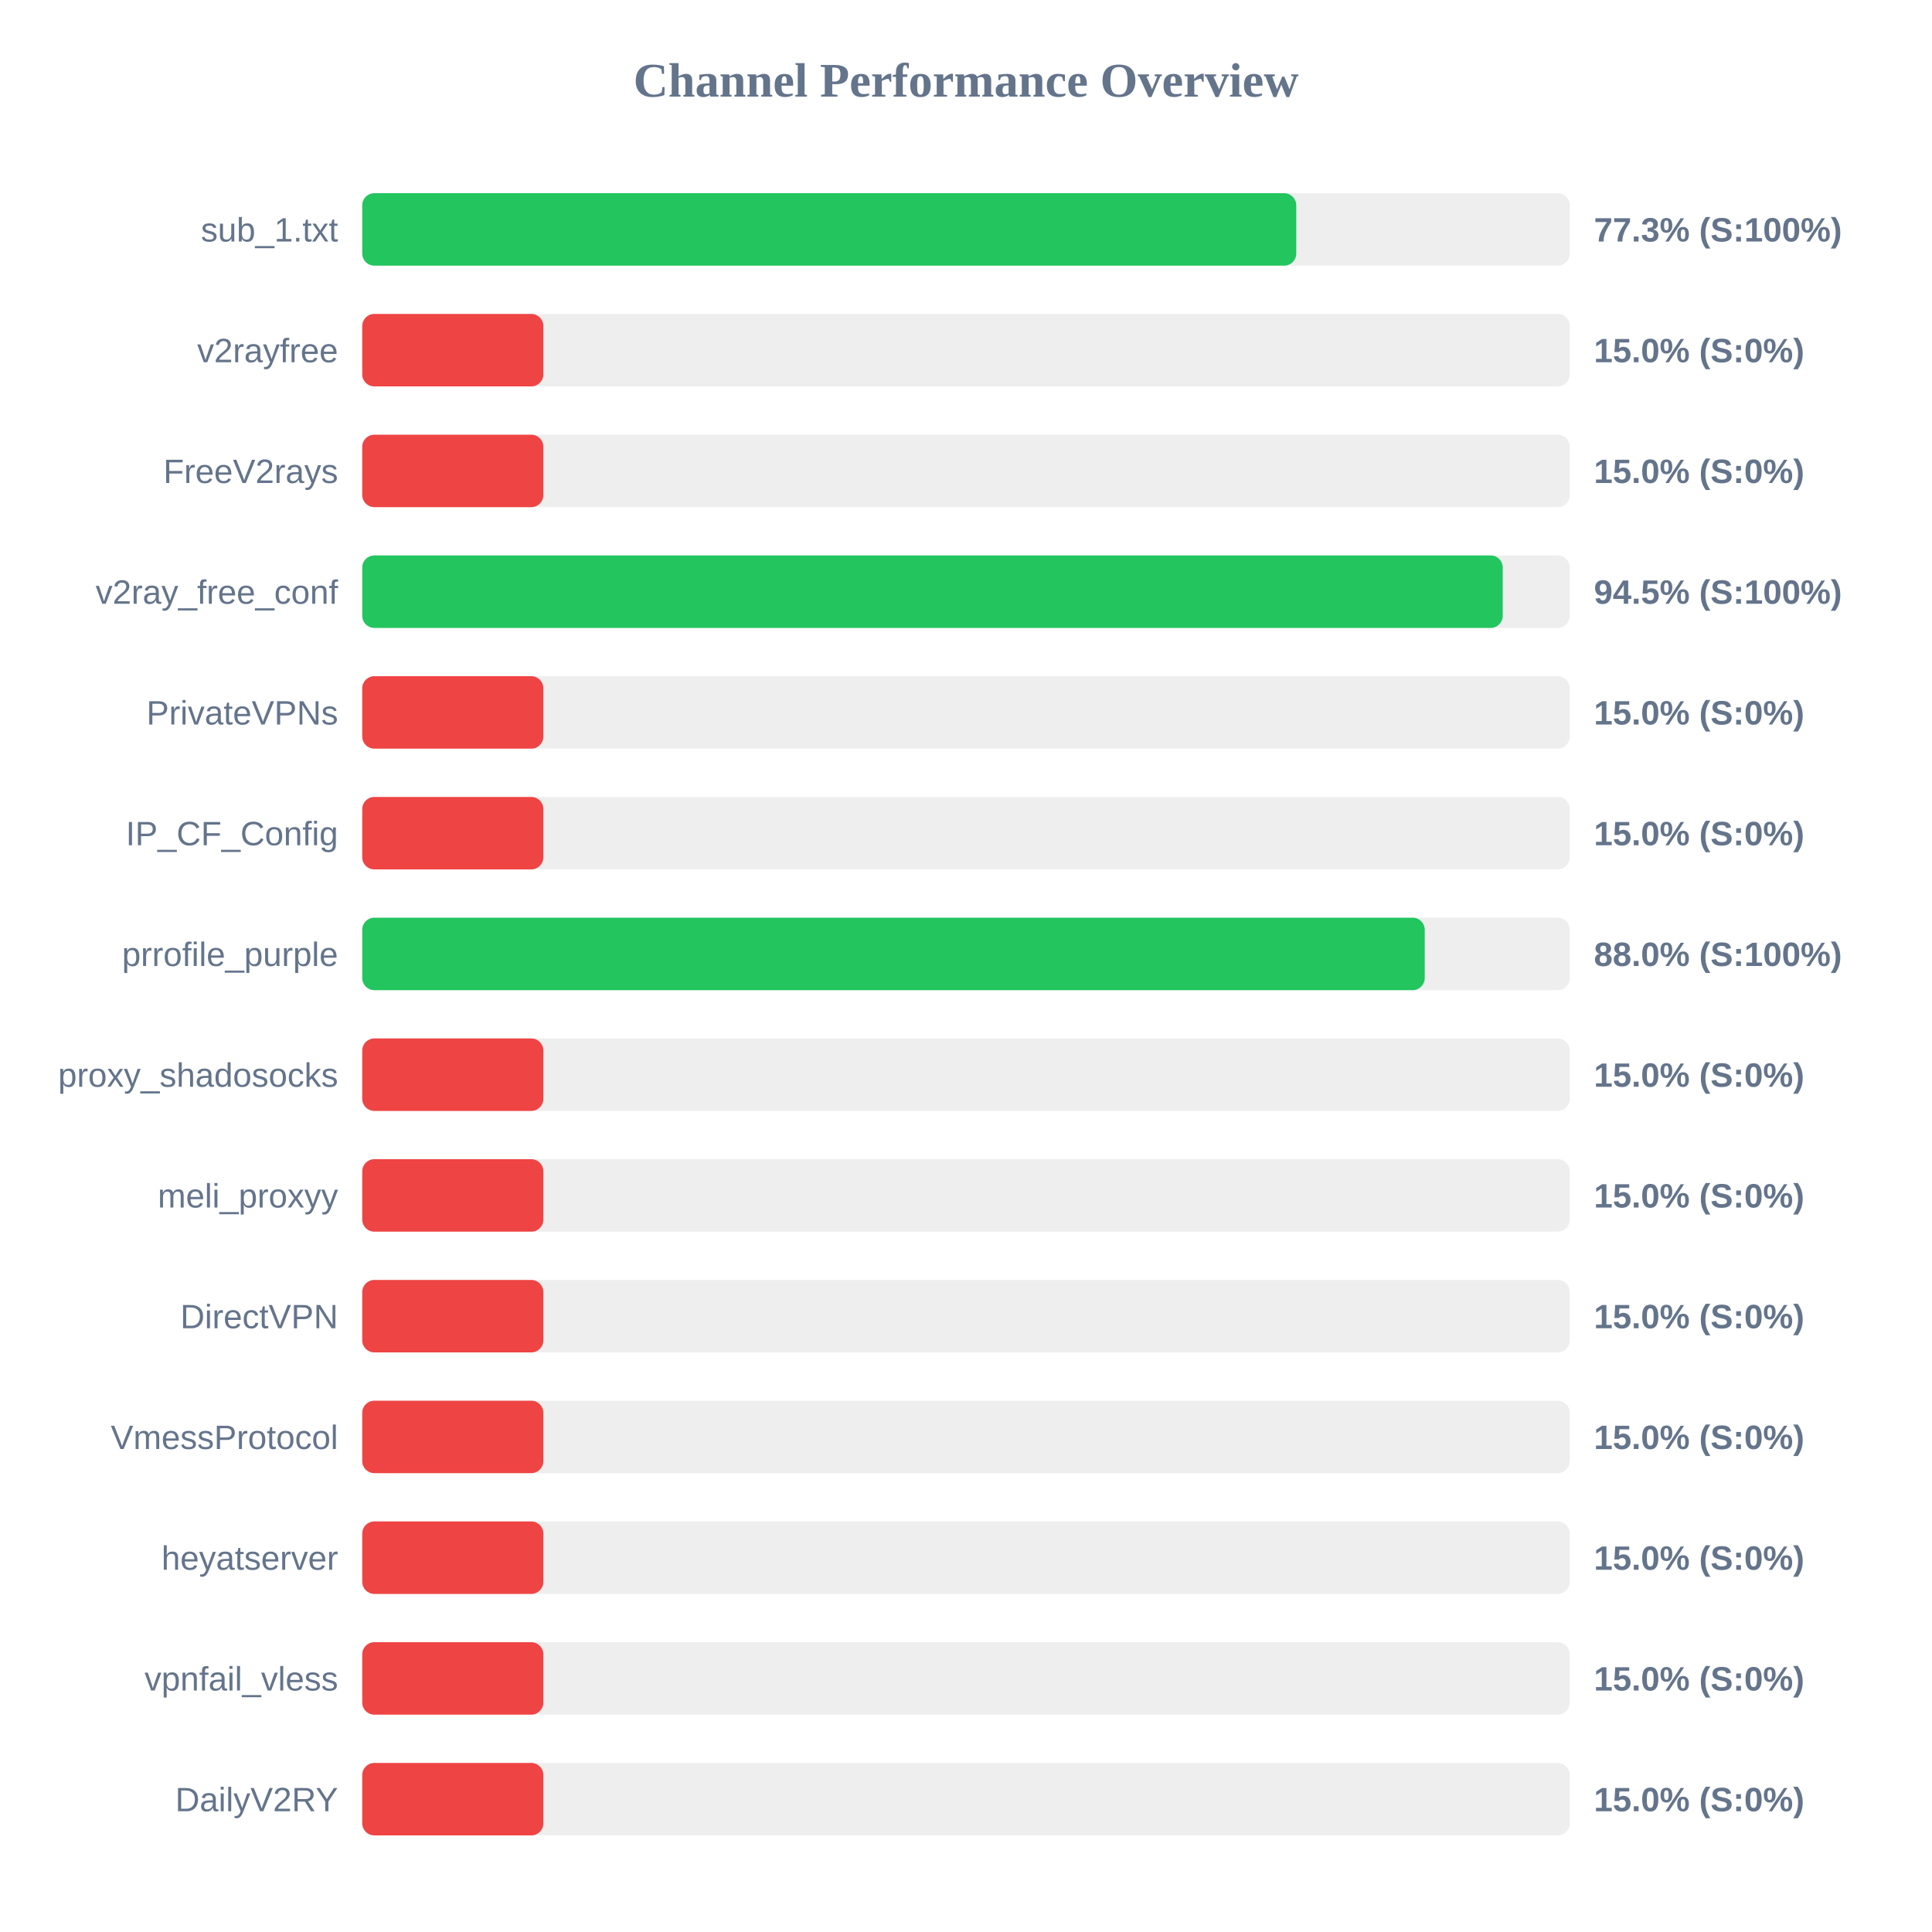
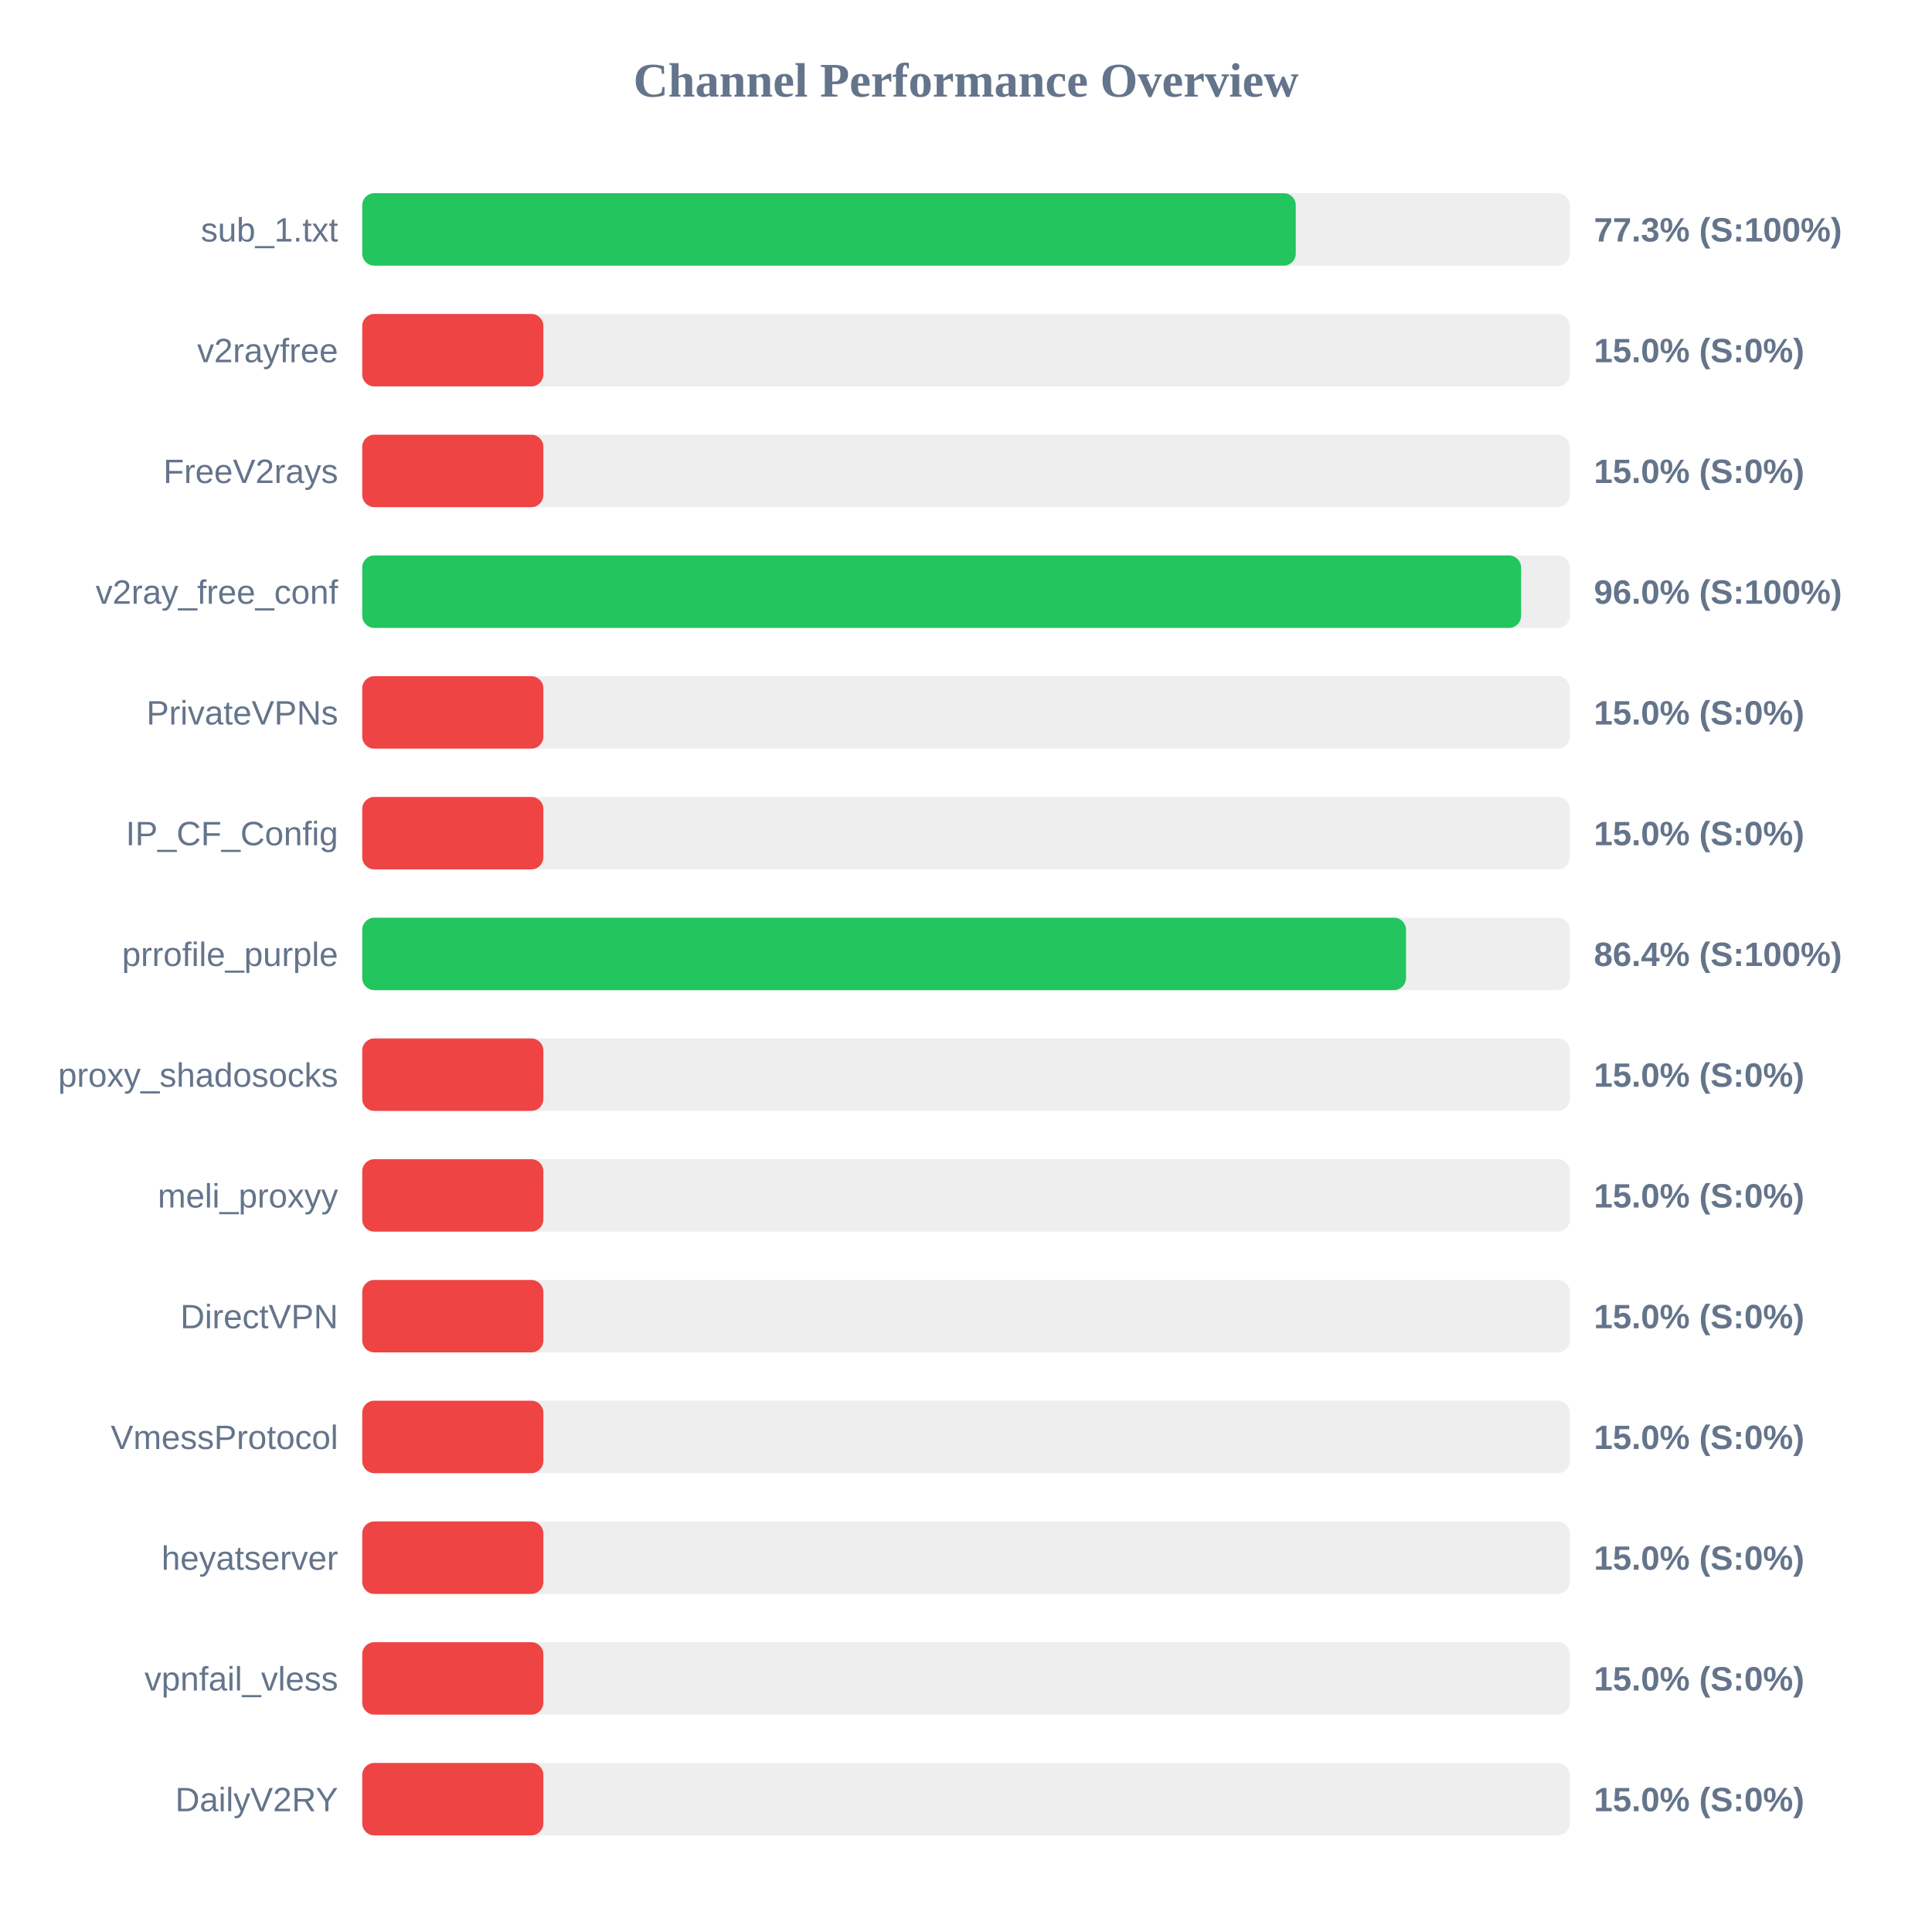
<svg xmlns="http://www.w3.org/2000/svg" width="800" height="800" version="1.1">
  <style>
        .row { font: 14px Arial; fill: #64748b; }
        .score { font: bold 14px Arial; fill: #64748b; }
    </style>
  <text x="400" y="40" text-anchor="middle" font-size="20px" font-weight="bold" fill="#64748b">Channel Performance Overview</text>
  <rect x="150" y="80" width="500" height="30" fill="#eee" rx="5" />
-   <rect x="150" y="80" width="386.75" height="30" fill="#22c55e" rx="5" />
+   <rect x="150" y="80" width="386.55" height="30" fill="#22c55e" rx="5" />
  <text x="140" y="100" text-anchor="end" class="row">sub_1.txt</text>
  <text x="660" y="100" text-anchor="start" class="score">77.3% (S:100%)</text>
  <rect x="150" y="130" width="500" height="30" fill="#eee" rx="5" />
  <rect x="150" y="130" width="75.0" height="30" fill="#ef4444" rx="5" />
  <text x="140" y="150" text-anchor="end" class="row">v2rayfree</text>
  <text x="660" y="150" text-anchor="start" class="score">15.0% (S:0%)</text>
  <rect x="150" y="180" width="500" height="30" fill="#eee" rx="5" />
  <rect x="150" y="180" width="75.0" height="30" fill="#ef4444" rx="5" />
  <text x="140" y="200" text-anchor="end" class="row">FreeV2rays</text>
  <text x="660" y="200" text-anchor="start" class="score">15.0% (S:0%)</text>
  <rect x="150" y="230" width="500" height="30" fill="#eee" rx="5" />
-   <rect x="150" y="230" width="472.25" height="30" fill="#22c55e" rx="5" />
+   <rect x="150" y="230" width="479.85" height="30" fill="#22c55e" rx="5" />
  <text x="140" y="250" text-anchor="end" class="row">v2ray_free_conf</text>
-   <text x="660" y="250" text-anchor="start" class="score">94.5% (S:100%)</text>
+   <text x="660" y="250" text-anchor="start" class="score">96.0% (S:100%)</text>
  <rect x="150" y="280" width="500" height="30" fill="#eee" rx="5" />
  <rect x="150" y="280" width="75.0" height="30" fill="#ef4444" rx="5" />
  <text x="140" y="300" text-anchor="end" class="row">PrivateVPNs</text>
  <text x="660" y="300" text-anchor="start" class="score">15.0% (S:0%)</text>
  <rect x="150" y="330" width="500" height="30" fill="#eee" rx="5" />
  <rect x="150" y="330" width="75.0" height="30" fill="#ef4444" rx="5" />
  <text x="140" y="350" text-anchor="end" class="row">IP_CF_Config</text>
  <text x="660" y="350" text-anchor="start" class="score">15.0% (S:0%)</text>
  <rect x="150" y="380" width="500" height="30" fill="#eee" rx="5" />
-   <rect x="150" y="380" width="439.95" height="30" fill="#22c55e" rx="5" />
+   <rect x="150" y="380" width="432.2" height="30" fill="#22c55e" rx="5" />
  <text x="140" y="400" text-anchor="end" class="row">prrofile_purple</text>
-   <text x="660" y="400" text-anchor="start" class="score">88.0% (S:100%)</text>
+   <text x="660" y="400" text-anchor="start" class="score">86.4% (S:100%)</text>
  <rect x="150" y="430" width="500" height="30" fill="#eee" rx="5" />
  <rect x="150" y="430" width="75.0" height="30" fill="#ef4444" rx="5" />
  <text x="140" y="450" text-anchor="end" class="row">proxy_shadosocks</text>
  <text x="660" y="450" text-anchor="start" class="score">15.0% (S:0%)</text>
  <rect x="150" y="480" width="500" height="30" fill="#eee" rx="5" />
  <rect x="150" y="480" width="75.0" height="30" fill="#ef4444" rx="5" />
  <text x="140" y="500" text-anchor="end" class="row">meli_proxyy</text>
  <text x="660" y="500" text-anchor="start" class="score">15.0% (S:0%)</text>
  <rect x="150" y="530" width="500" height="30" fill="#eee" rx="5" />
  <rect x="150" y="530" width="75.0" height="30" fill="#ef4444" rx="5" />
  <text x="140" y="550" text-anchor="end" class="row">DirectVPN</text>
  <text x="660" y="550" text-anchor="start" class="score">15.0% (S:0%)</text>
  <rect x="150" y="580" width="500" height="30" fill="#eee" rx="5" />
  <rect x="150" y="580" width="75.0" height="30" fill="#ef4444" rx="5" />
  <text x="140" y="600" text-anchor="end" class="row">VmessProtocol</text>
  <text x="660" y="600" text-anchor="start" class="score">15.0% (S:0%)</text>
  <rect x="150" y="630" width="500" height="30" fill="#eee" rx="5" />
  <rect x="150" y="630" width="75.0" height="30" fill="#ef4444" rx="5" />
  <text x="140" y="650" text-anchor="end" class="row">heyatserver</text>
  <text x="660" y="650" text-anchor="start" class="score">15.0% (S:0%)</text>
  <rect x="150" y="680" width="500" height="30" fill="#eee" rx="5" />
  <rect x="150" y="680" width="75.0" height="30" fill="#ef4444" rx="5" />
  <text x="140" y="700" text-anchor="end" class="row">vpnfail_vless</text>
  <text x="660" y="700" text-anchor="start" class="score">15.0% (S:0%)</text>
  <rect x="150" y="730" width="500" height="30" fill="#eee" rx="5" />
  <rect x="150" y="730" width="75.0" height="30" fill="#ef4444" rx="5" />
  <text x="140" y="750" text-anchor="end" class="row">DailyV2RY</text>
  <text x="660" y="750" text-anchor="start" class="score">15.0% (S:0%)</text>
</svg>
